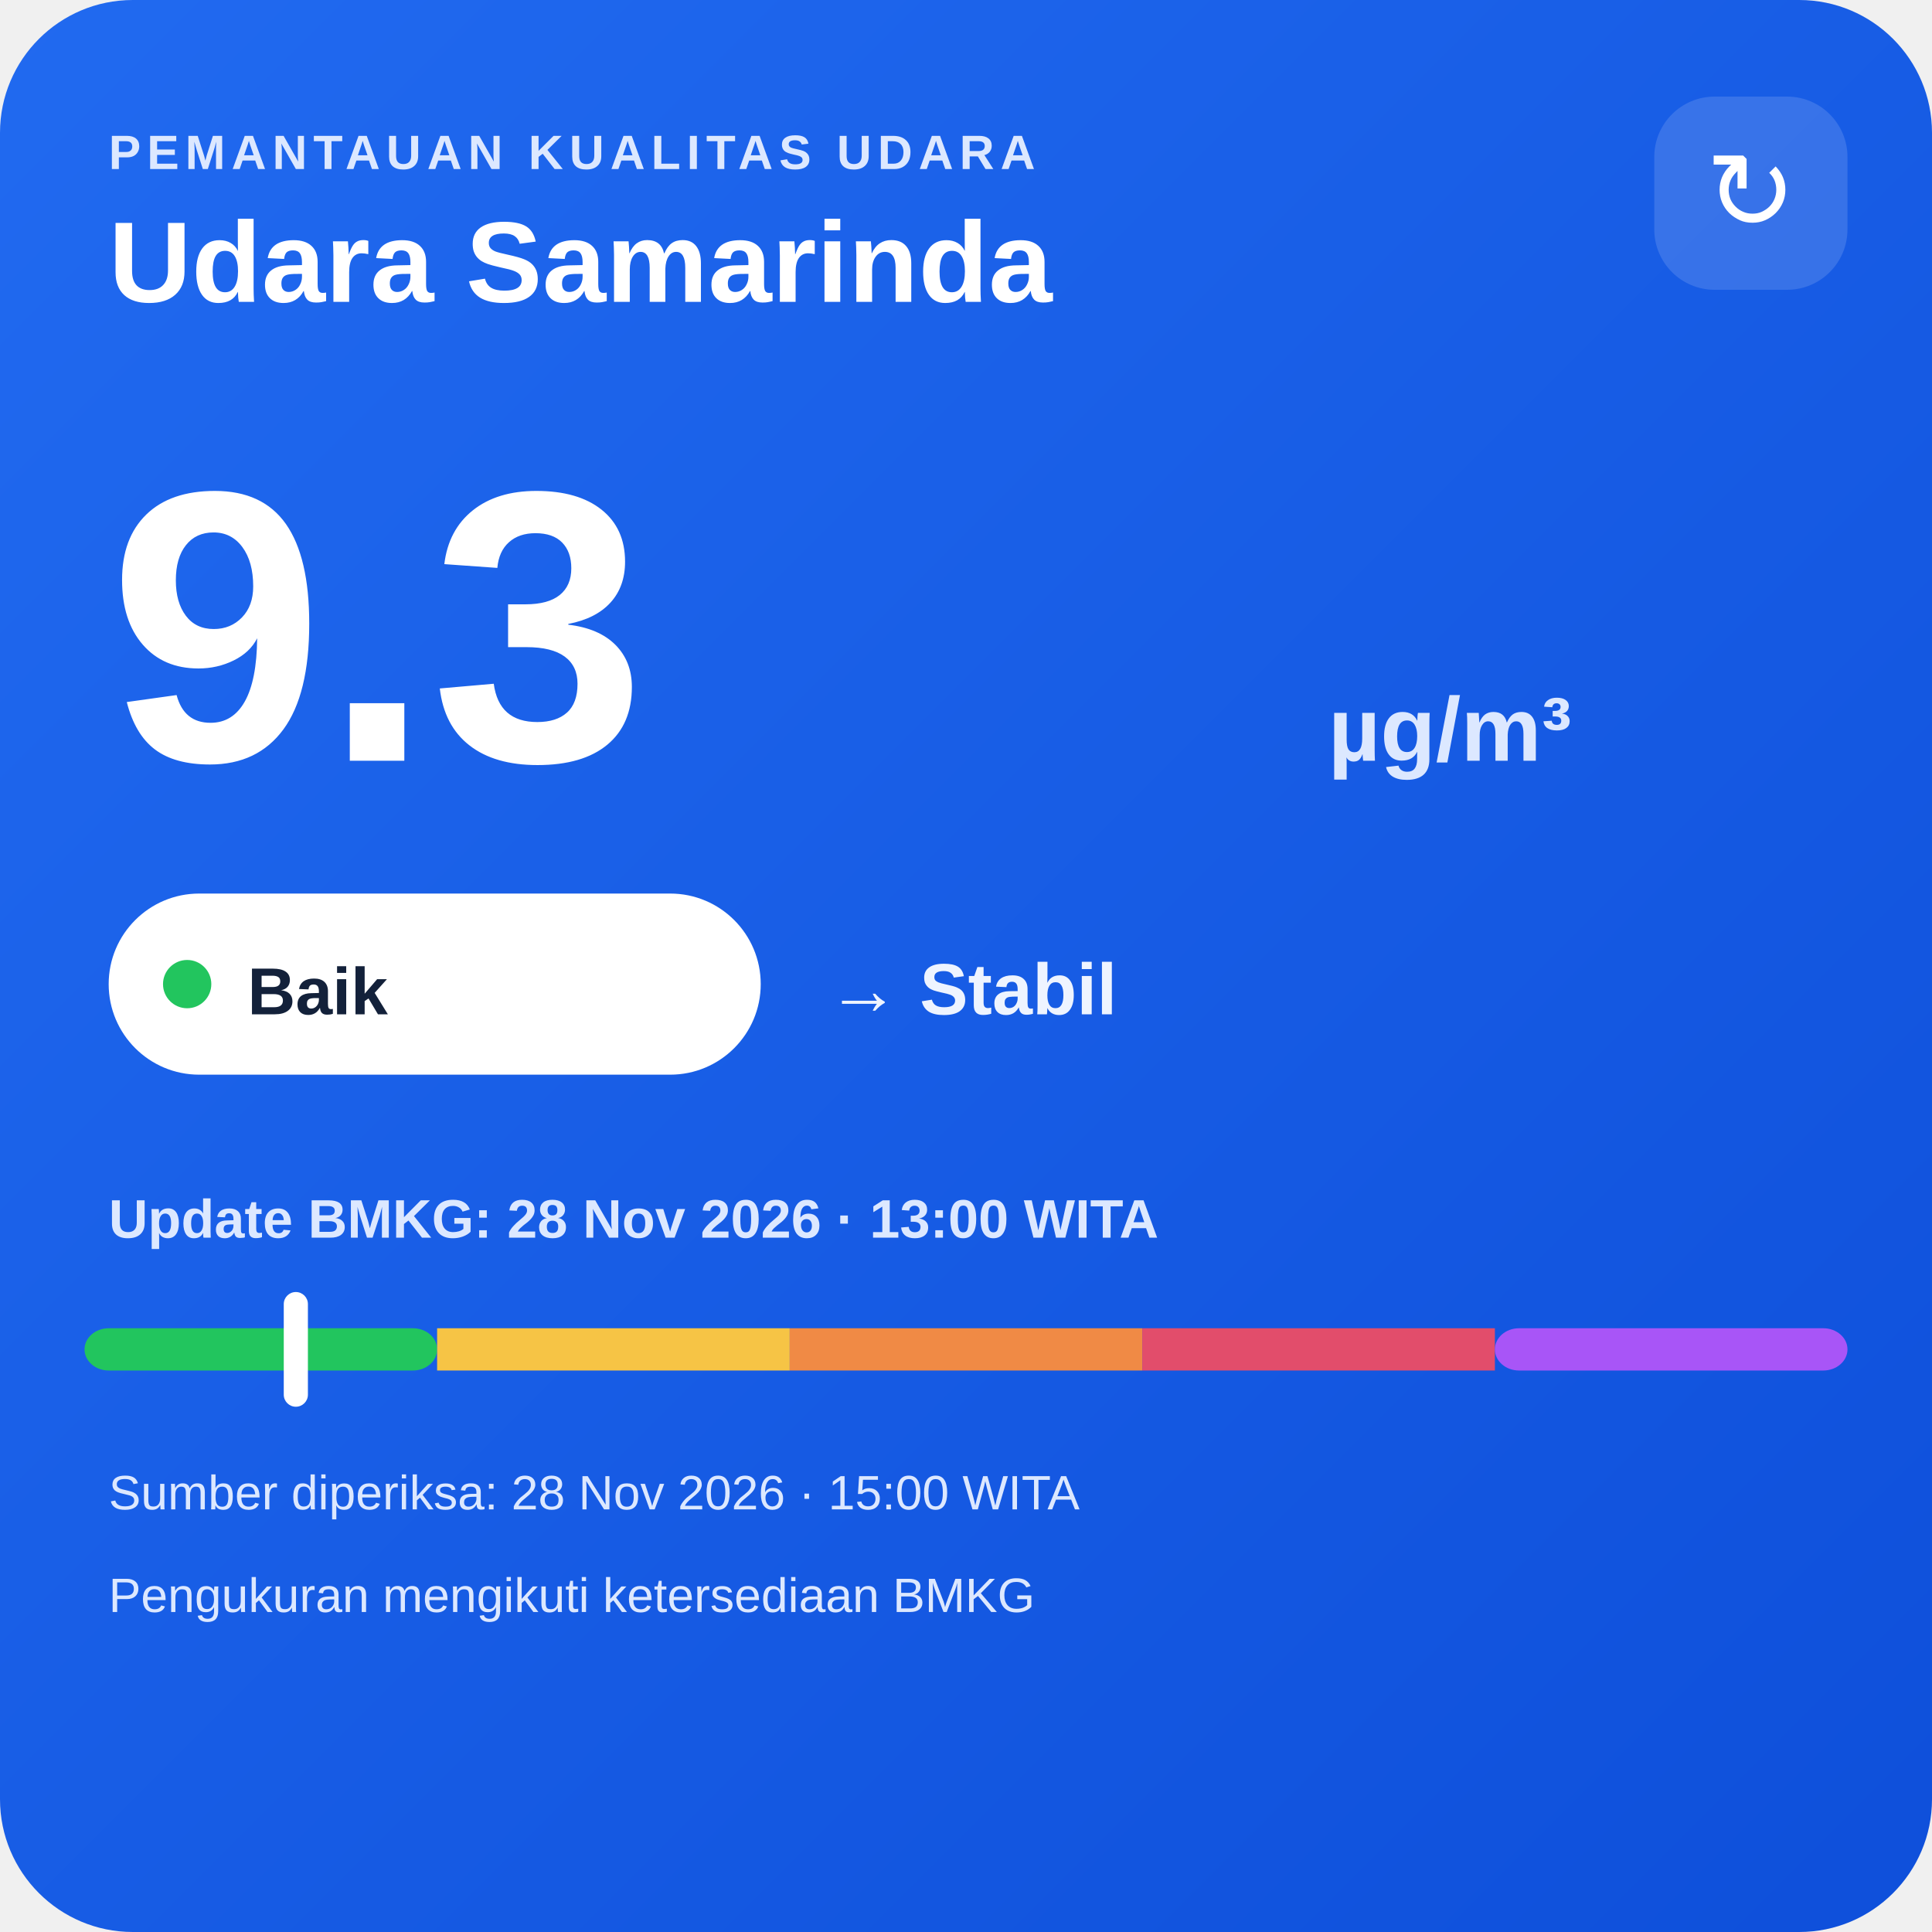
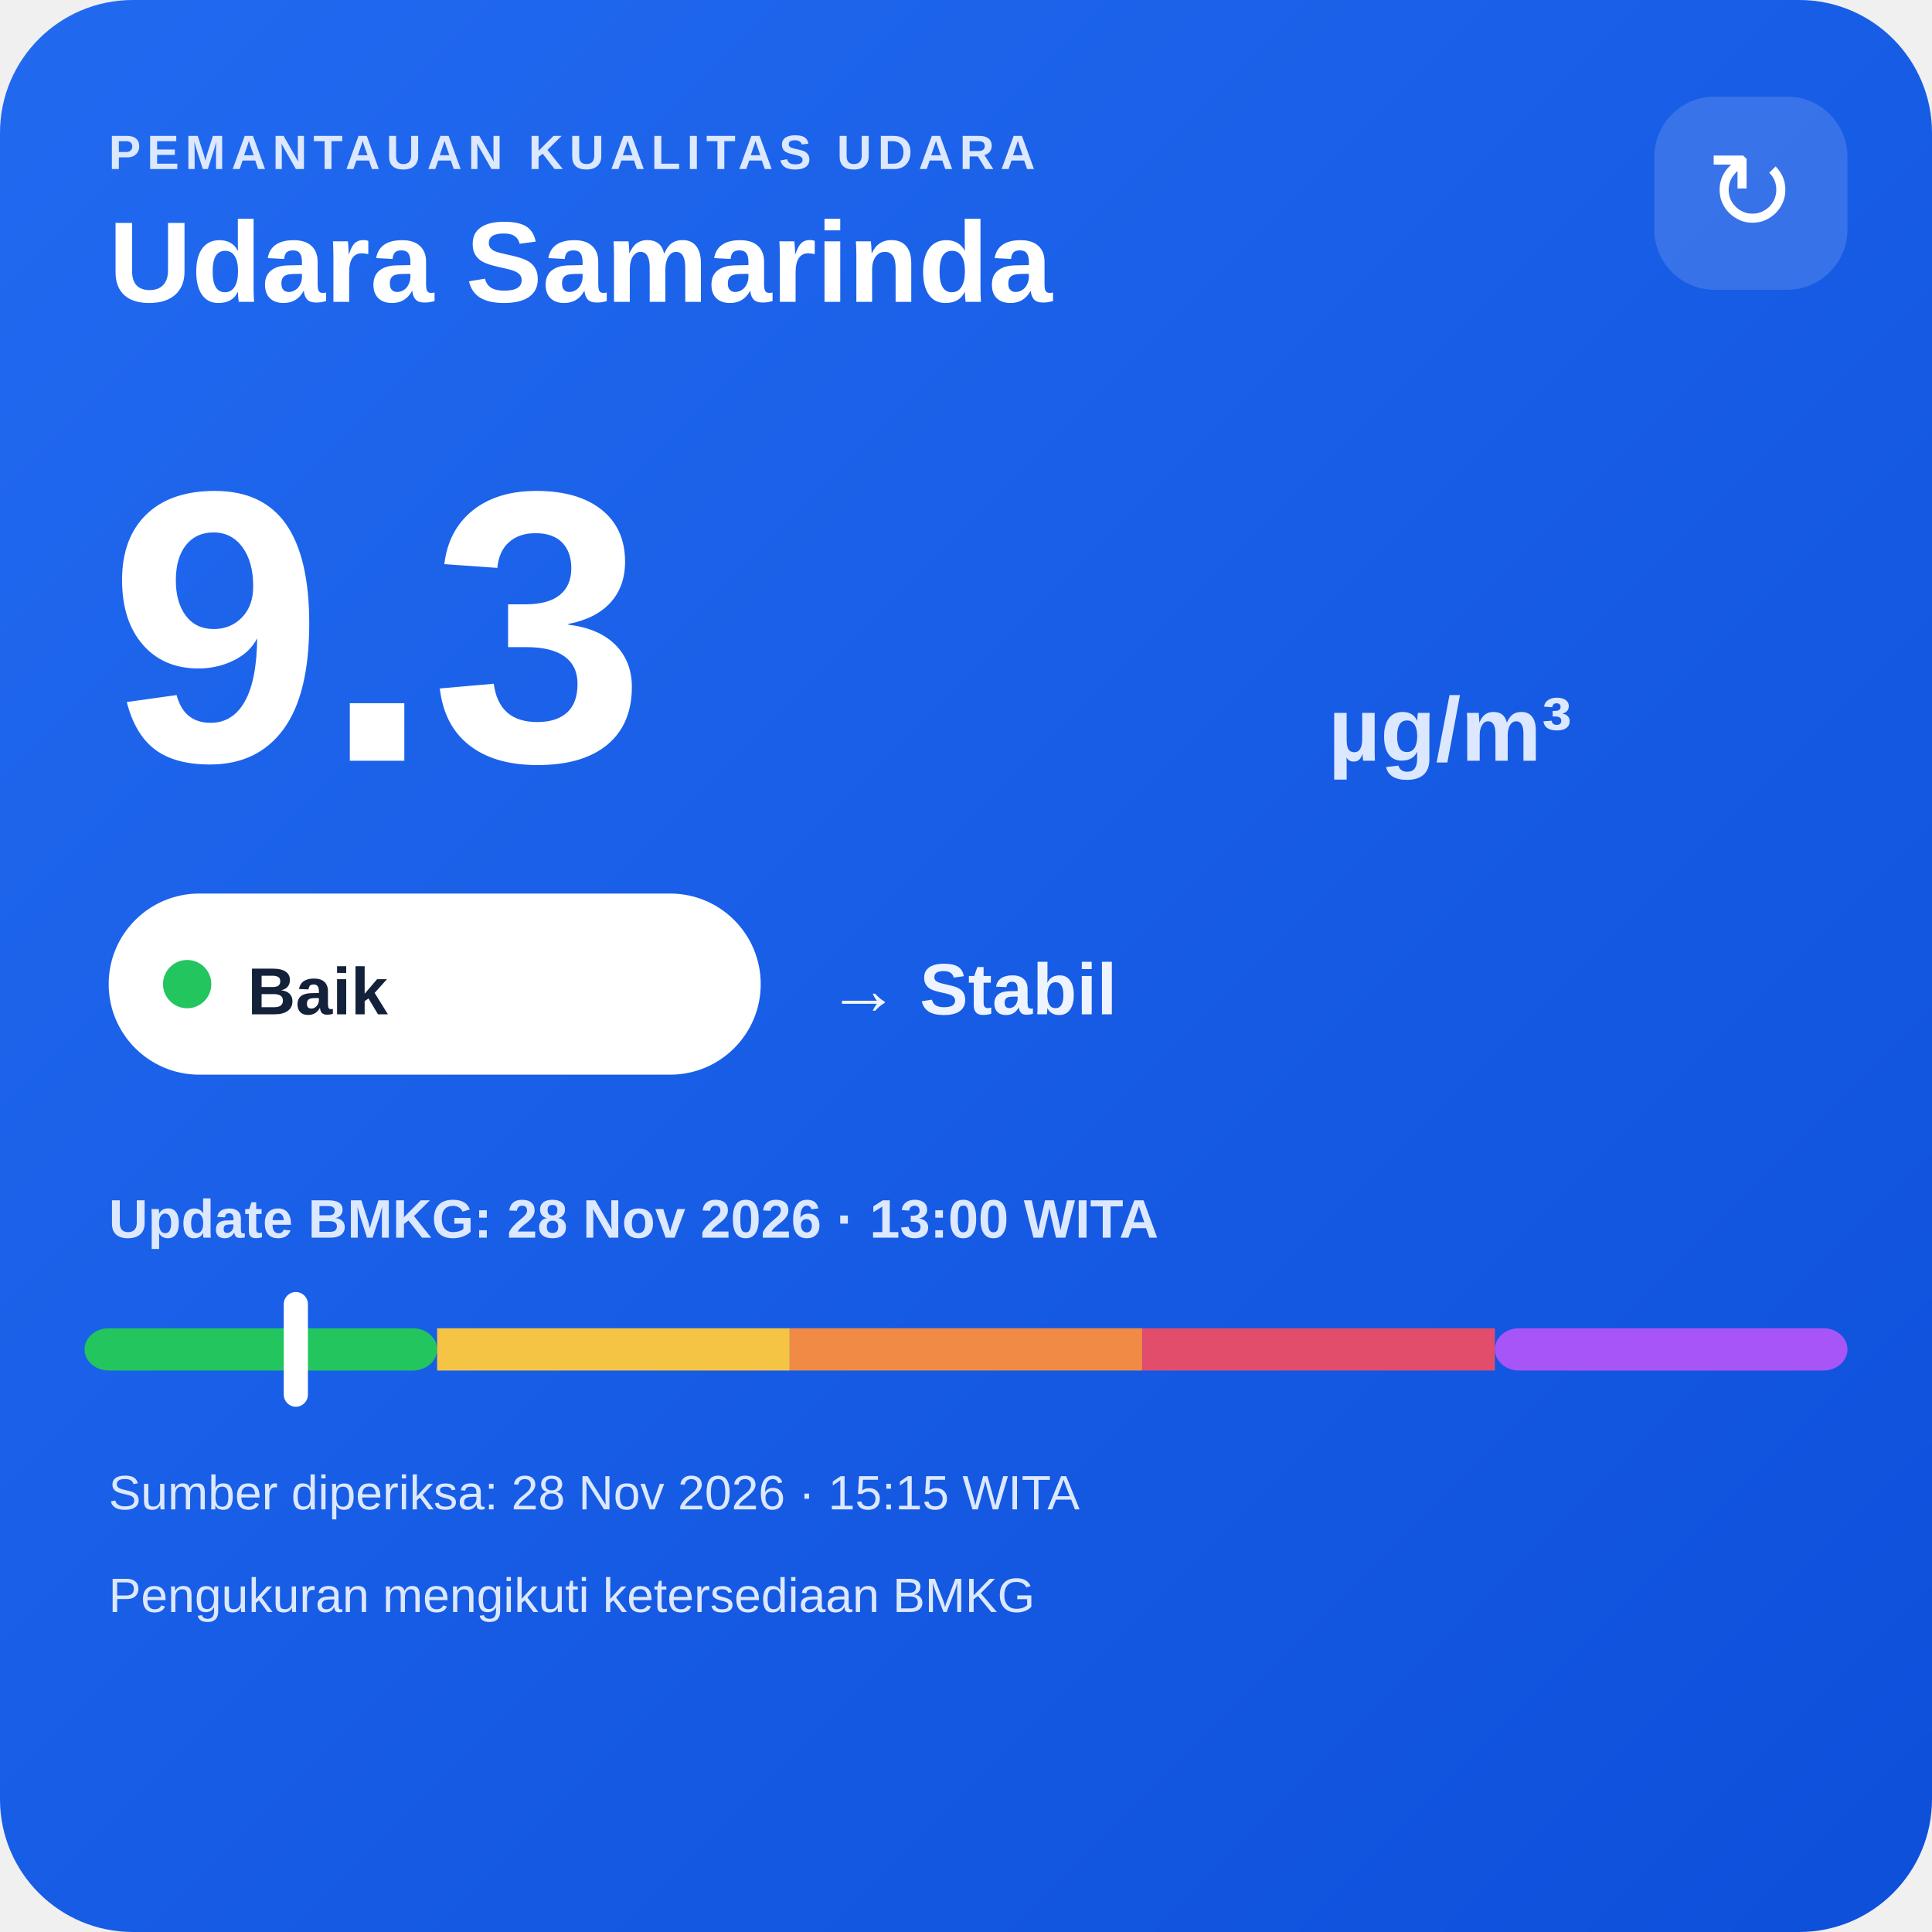
<svg xmlns="http://www.w3.org/2000/svg" width="320" height="320" viewBox="0 0 320 320">
  <defs>
    <linearGradient id="bg" x1="0" y1="0" x2="1" y2="1">
      <stop offset="0" stop-color="#216af0" />
      <stop offset="1" stop-color="#0e4fda" />
    </linearGradient>
  </defs>
  <rect width="320" height="320" rx="22" fill="url(#bg)" />
  <text x="18" y="28" fill="#dce8ff" font-family="Arial,sans-serif" font-size="8" font-weight="700" letter-spacing="1">PEMANTAUAN KUALITAS UDARA</text>
  <text x="18" y="50" fill="#ffffff" font-family="Arial,sans-serif" font-size="19" font-weight="700">Udara Samarinda</text>
  <rect x="274" y="16" width="32" height="32" rx="10" fill="#ffffff" fill-opacity=".14" />
  <text x="290" y="38" text-anchor="middle" fill="#ffffff" font-family="Arial,sans-serif" font-size="18">↻</text>
  <text x="18" y="126" fill="#ffffff" font-family="Arial,sans-serif" font-size="64" font-weight="800">9.3</text>
  <text x="220" y="126" fill="#dce8ff" font-family="Arial,sans-serif" font-size="15" font-weight="700">µg/m³</text>
  <rect x="18" y="148" width="108" height="30" rx="15" fill="#ffffff" />
  <circle cx="31" cy="163" r="4" fill="#22c55e" />
  <text x="41" y="168" fill="#13213a" font-family="Arial,sans-serif" font-size="11" font-weight="700">Baik</text>
  <text x="137" y="168" fill="#eef4ff" font-family="Arial,sans-serif" font-size="12" font-weight="700">→ Stabil</text>
  <text x="18" y="205" fill="#dce8ff" font-family="Arial,sans-serif" font-size="9" font-weight="700">Update BMKG: 28 Nov 2026 · 13:00 WITA</text>
  <rect x="14" y="220" width="58.4" height="7" rx="4" fill="#22c55e" />
  <rect x="72.4" y="220" width="58.4" height="7" fill="#f6c445" />
  <rect x="130.8" y="220" width="58.4" height="7" fill="#f08a45" />
  <rect x="189.2" y="220" width="58.4" height="7" fill="#e24d6b" />
  <rect x="247.6" y="220" width="58.4" height="7" rx="4" fill="#a855f7" />
  <rect x="47.0" y="214" width="4" height="19" rx="2" fill="#ffffff" />
-   <text x="18" y="250" fill="#dce8ff" font-family="Arial,sans-serif" font-size="8">Sumber diperiksa: 28 Nov 2026 · 15:00 WITA</text>
+   <text x="18" y="250" fill="#dce8ff" font-family="Arial,sans-serif" font-size="8">Sumber diperiksa: 28 Nov 2026 · 15:15 WITA</text>
  <text x="18" y="267" fill="#dce8ff" font-family="Arial,sans-serif" font-size="8">Pengukuran mengikuti ketersediaan BMKG</text>
</svg>
